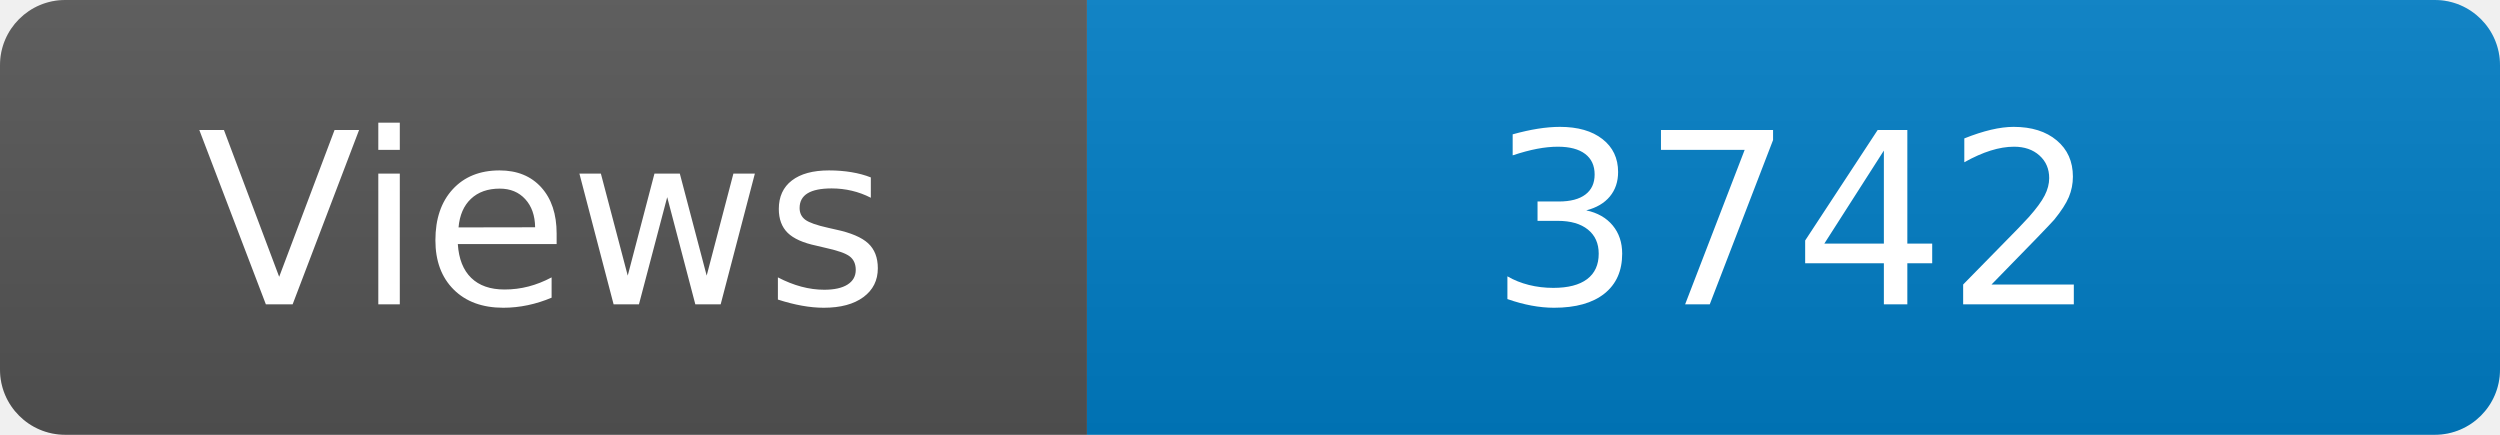
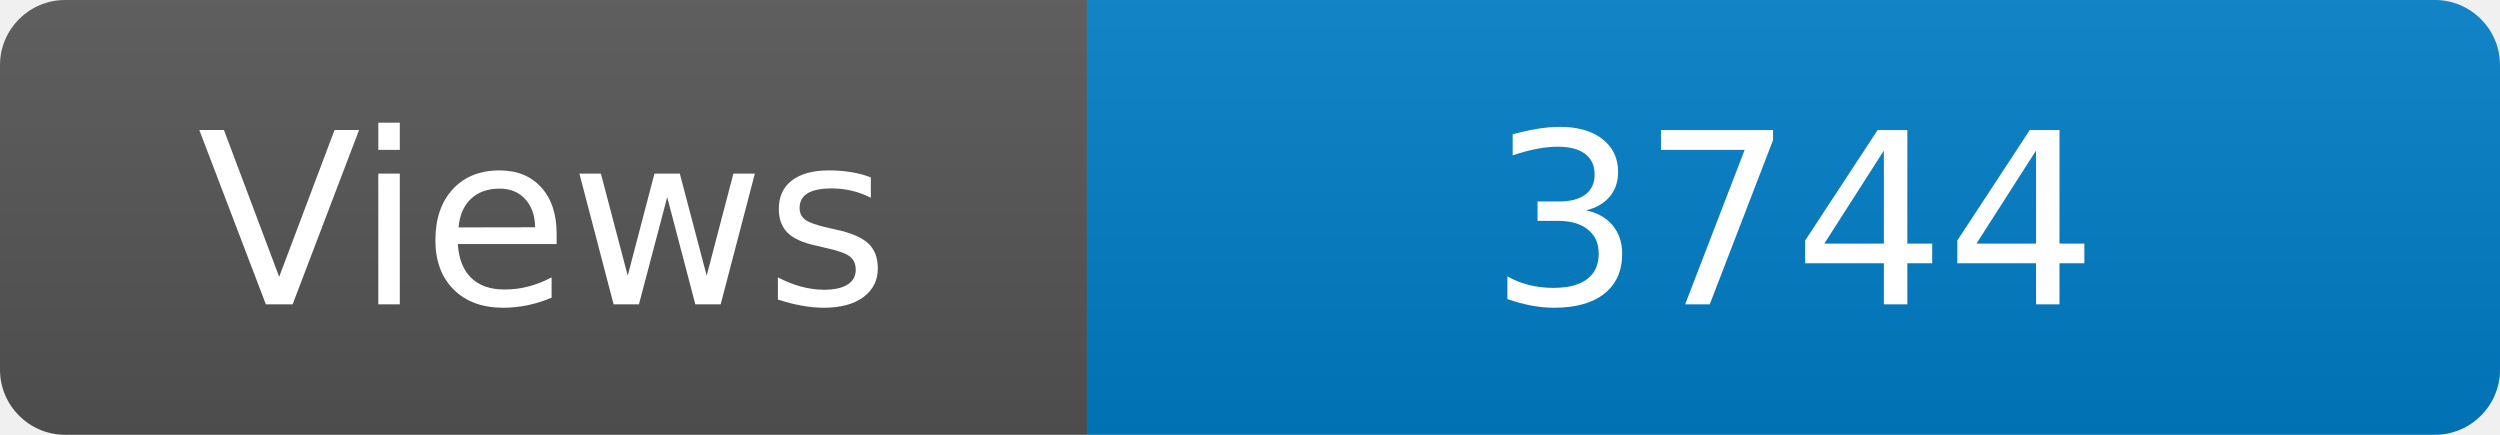
<svg xmlns="http://www.w3.org/2000/svg" width="115" height="20" role="img" aria-label="Maintained?: yes">
  <linearGradient id="s" x2="0" y2="100%">
    <stop offset="0" stop-color="#bbb" stop-opacity=".1" />
    <stop offset="1" stop-opacity=".1" />
  </linearGradient>
  <clipPath id="r">
    <rect width="115" height="20" rx="3" fill="#fff" />
  </clipPath>
  <g clip-path="url(#r)">
    <rect width="50" height="20" fill="#555" />
    <rect x="50" width="160" height="20" fill="#007ec6" />
    <rect width="115" height="20" fill="url(#s)" />
  </g>
  <g fill="#fff" text-anchor="middle" font-family="Verdana,Geneva,DejaVu Sans,sans-serif" font-size="110">
    <text x="250" y="140" transform="scale(.1)" fill="#fff">Views</text>
-     <text x="825" y="140" transform="scale(.1)" fill="#fff">3742</text>
+     <text x="825" y="140" transform="scale(.1)" fill="#fff">3744</text>
  </g>
</svg>
